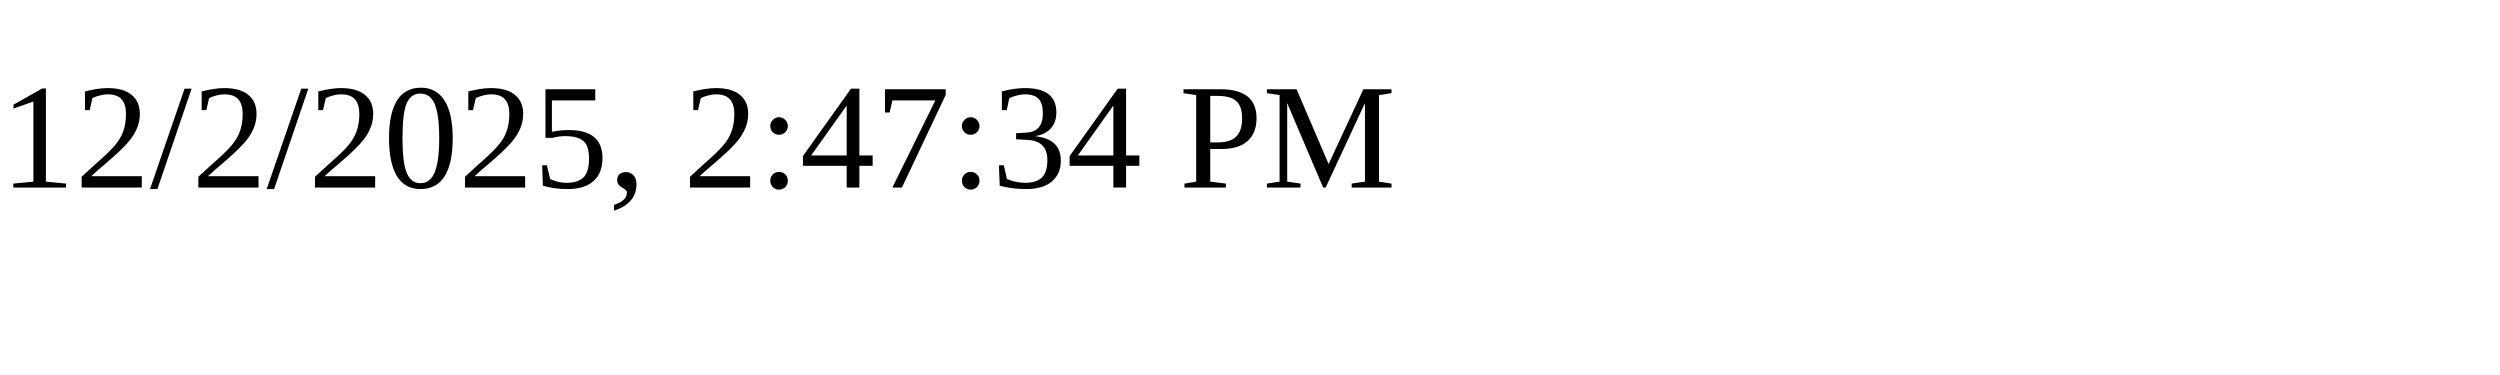
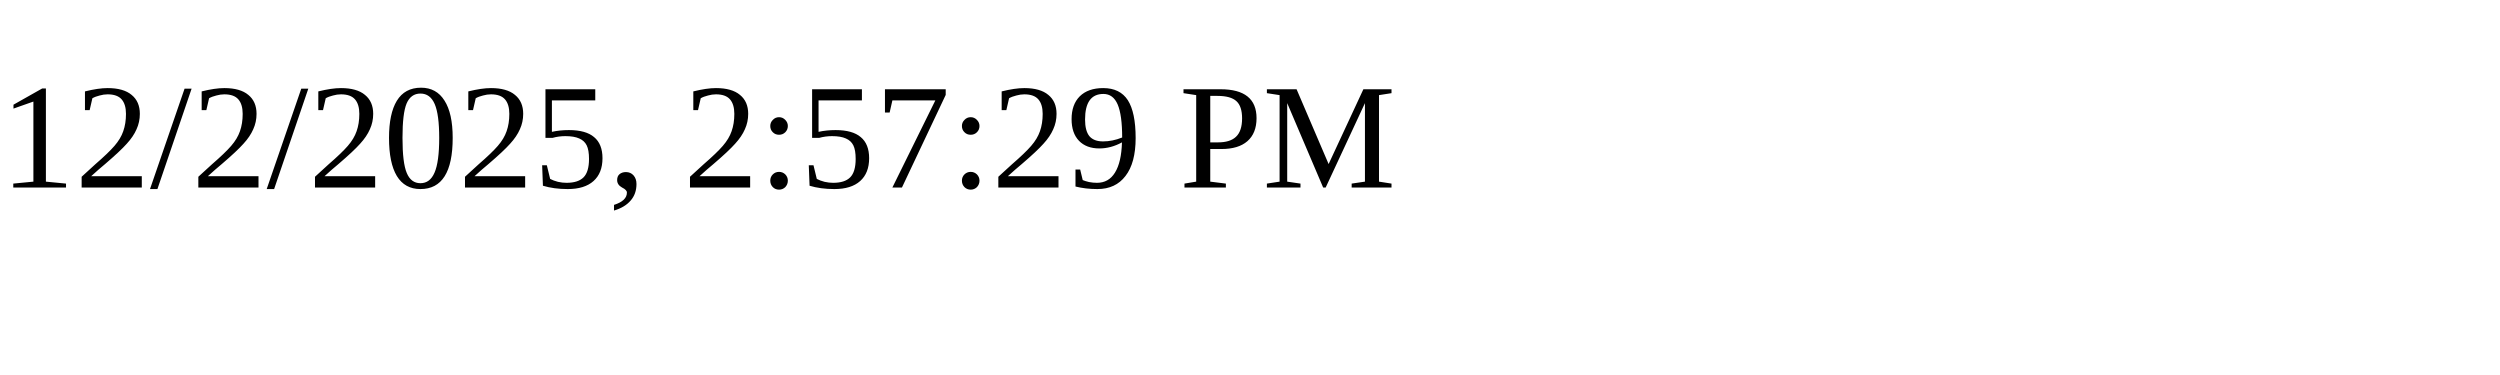
<svg xmlns="http://www.w3.org/2000/svg" height="30" width="200">
-   <text x="0" y="15">12/2/2025, 2:47:34 PM</text>
+   <text x="0" y="15">12/2/2025, 2:57:29 PM</text>
</svg>
